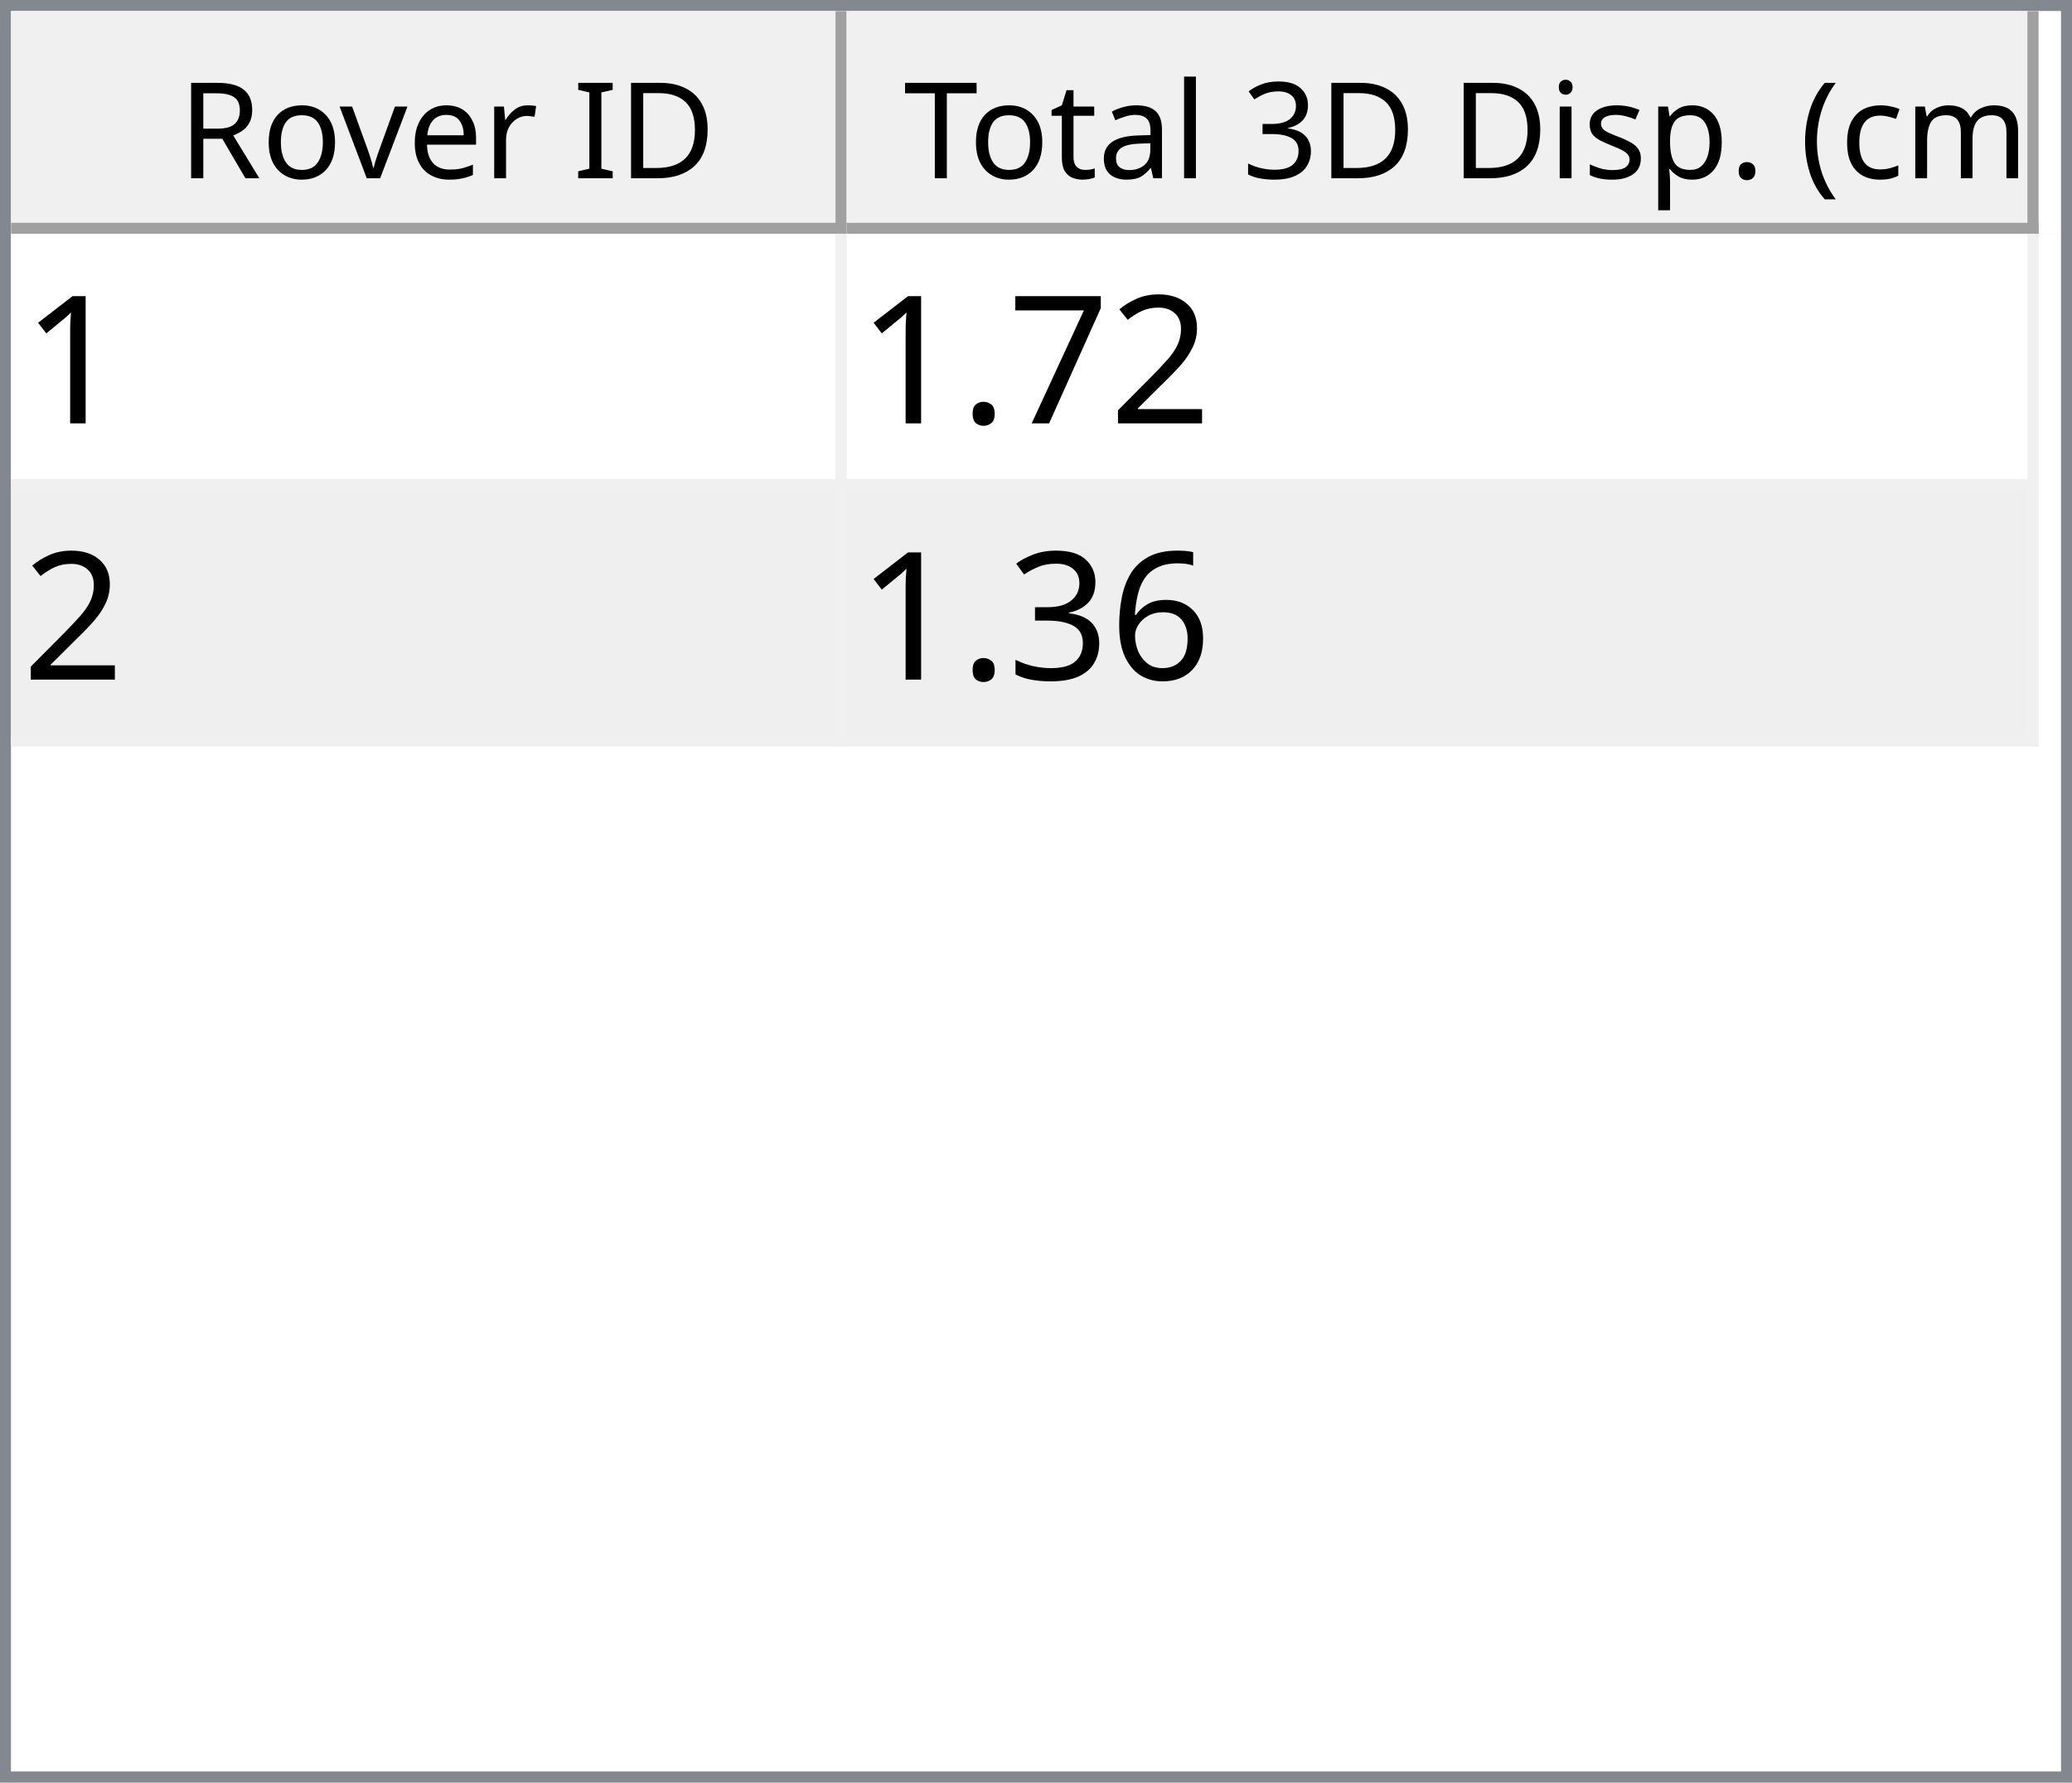
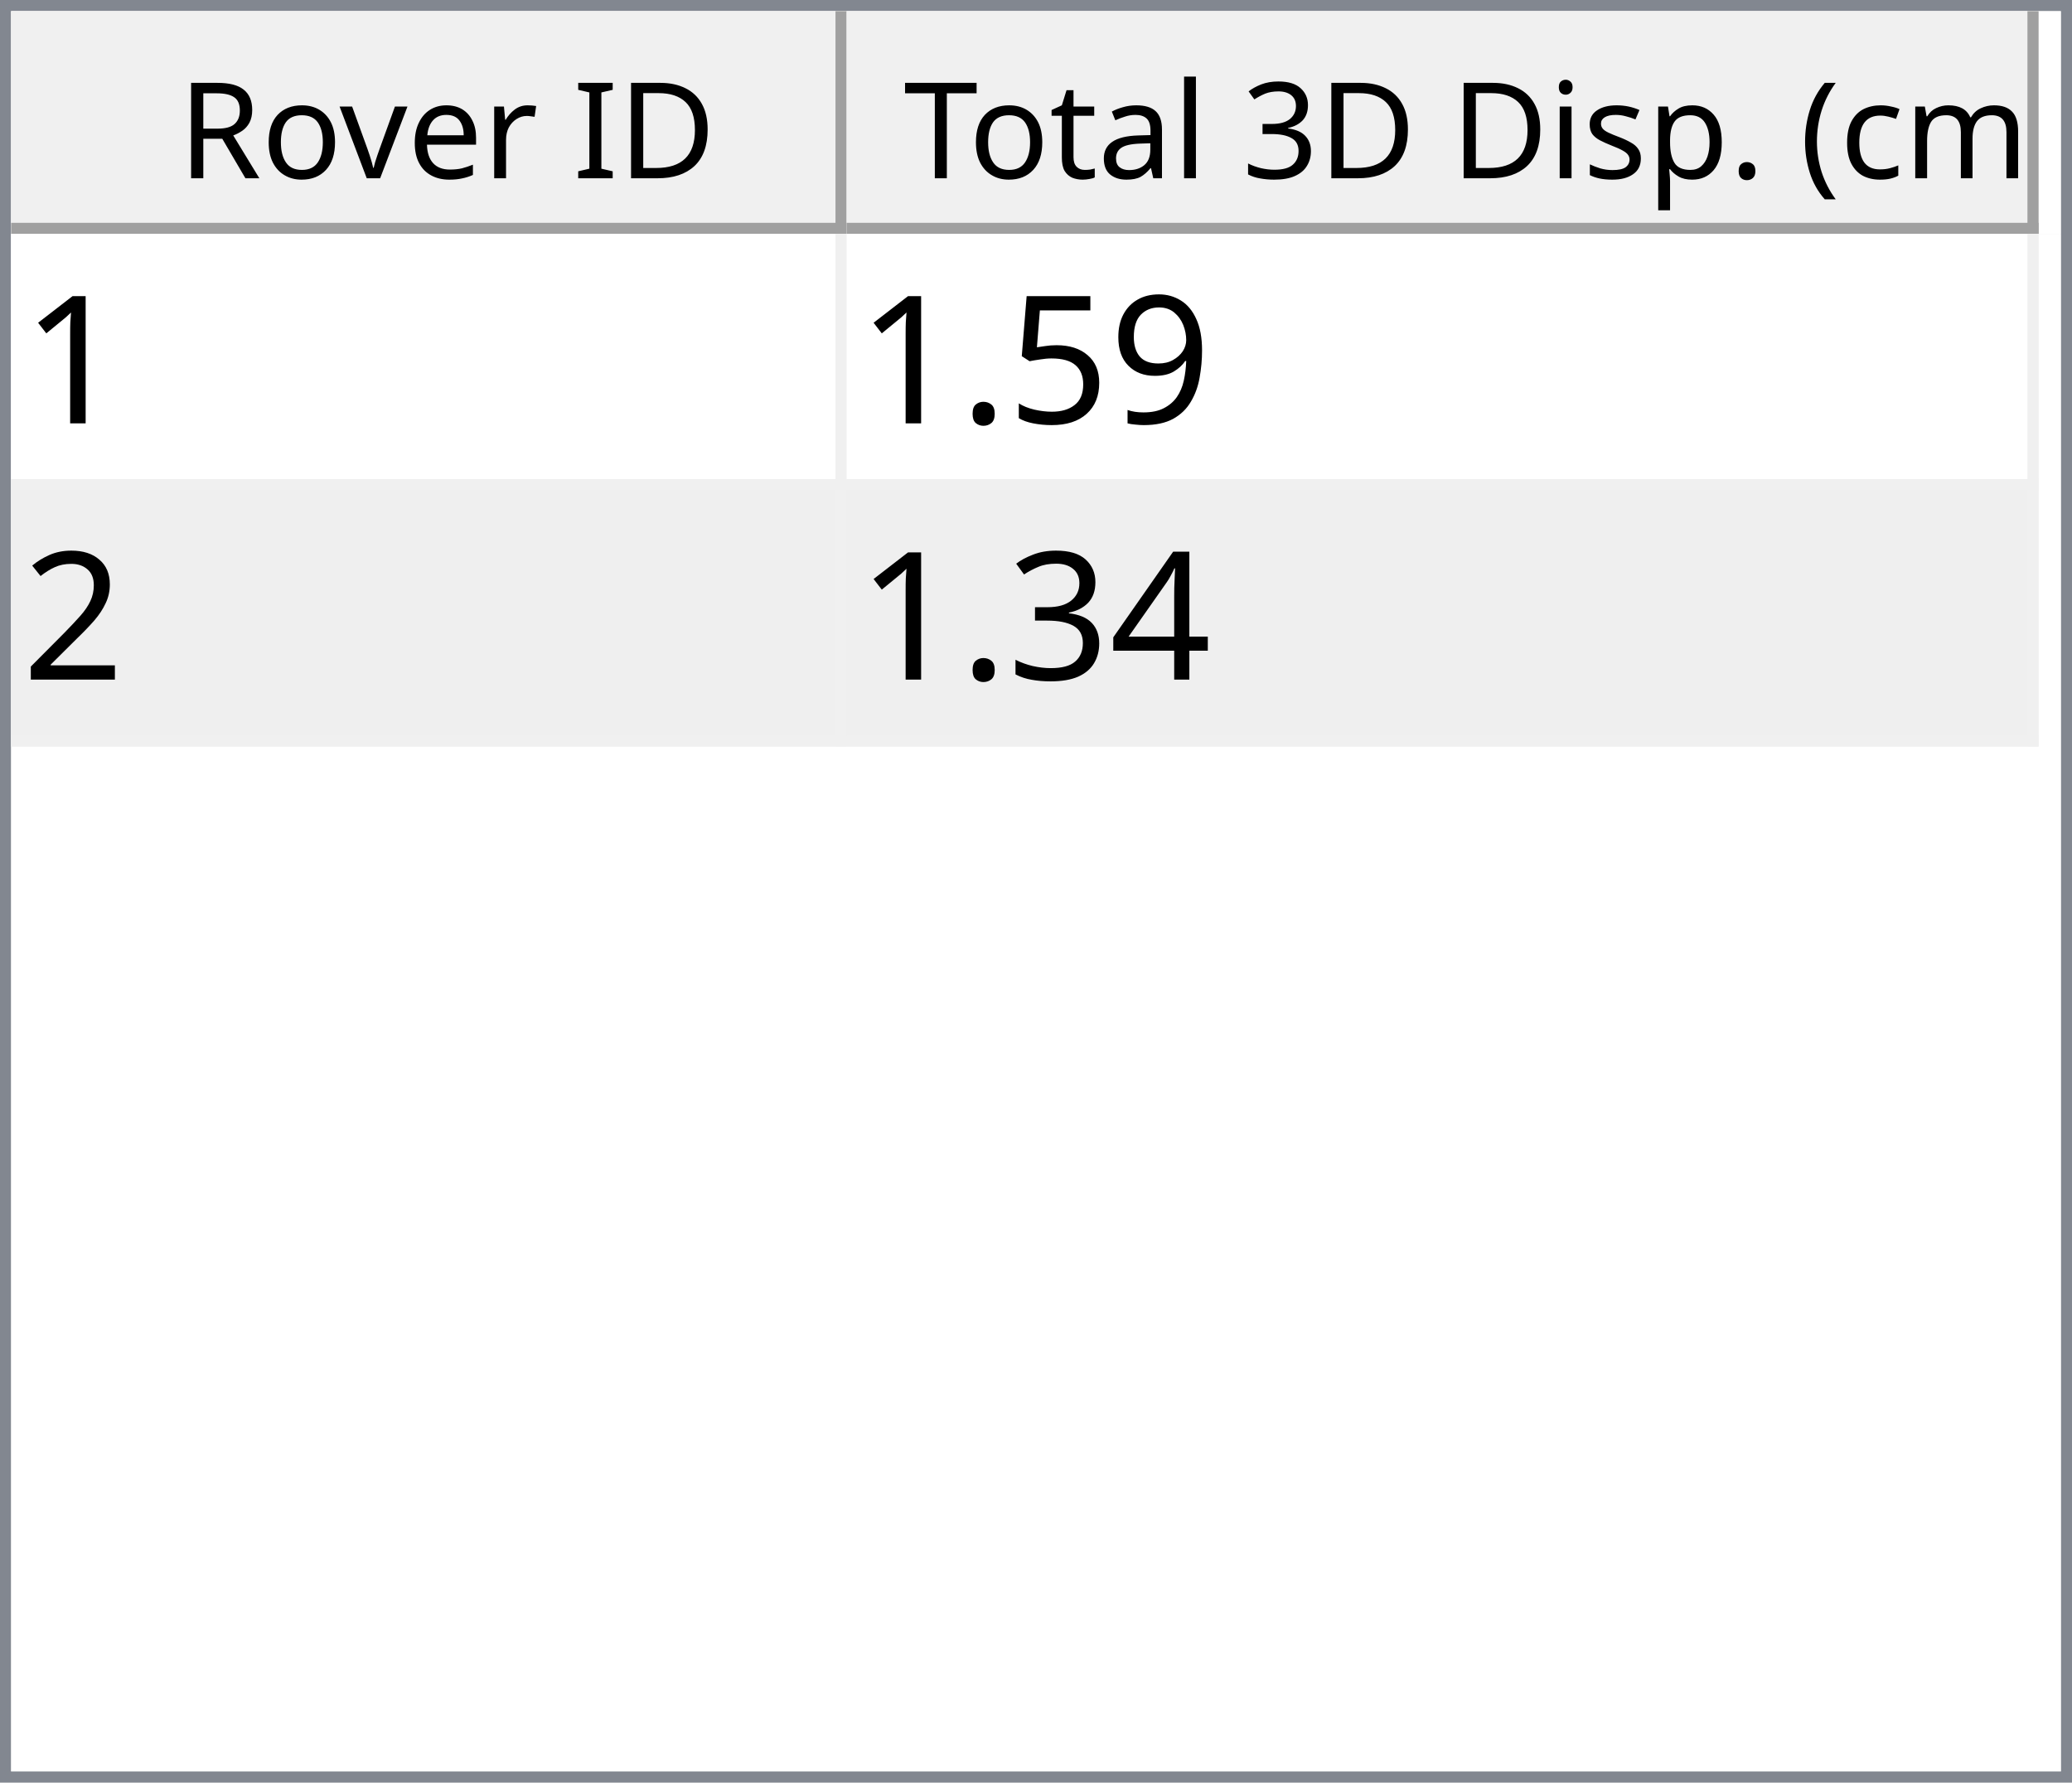
<svg xmlns="http://www.w3.org/2000/svg" style="fill-opacity:1; color-rendering:auto; color-interpolation:auto; text-rendering:auto; stroke:black; stroke-linecap:square; stroke-miterlimit:10; shape-rendering:auto; stroke-opacity:1; fill:black; stroke-dasharray:none; font-weight:normal; stroke-width:1; font-family:'Dialog'; font-style:normal; stroke-linejoin:miter; font-size:12px; stroke-dashoffset:0; image-rendering:auto;" width="186" height="160">
  <defs id="genericDefs" />
  <g>
    <defs id="defs1">
      <clipPath clipPathUnits="userSpaceOnUse" id="clipPath1">
        <path d="M0 0 L186 0 L186 160 L0 160 L0 0 Z" />
      </clipPath>
      <clipPath clipPathUnits="userSpaceOnUse" id="clipPath2">
        <path d="M0 0 L0 160 L186 160 L186 0 Z" />
      </clipPath>
      <clipPath clipPathUnits="userSpaceOnUse" id="clipPath3">
        <path d="M0 0 L0 20 L184 20 L184 0 Z" />
      </clipPath>
      <clipPath clipPathUnits="userSpaceOnUse" id="clipPath4">
        <path d="M0 0 L0 20 L75 20 L75 0 Z" />
      </clipPath>
      <clipPath clipPathUnits="userSpaceOnUse" id="clipPath5">
        <path d="M1 1 L1 19 L74 19 L74 1 Z" />
      </clipPath>
      <clipPath clipPathUnits="userSpaceOnUse" id="clipPath6">
        <path d="M0 0 L0 18 L73 18 L73 0 Z" />
      </clipPath>
      <clipPath clipPathUnits="userSpaceOnUse" id="clipPath7">
        <path d="M-0.5 -0.5 L-0.5 19.5 L74.5 19.5 L74.5 -0.5 Z" />
      </clipPath>
      <clipPath clipPathUnits="userSpaceOnUse" id="clipPath8">
        <path d="M0 0 L0 20 L107 20 L107 0 Z" />
      </clipPath>
      <clipPath clipPathUnits="userSpaceOnUse" id="clipPath9">
        <path d="M1 1 L1 19 L106 19 L106 1 Z" />
      </clipPath>
      <clipPath clipPathUnits="userSpaceOnUse" id="clipPath10">
        <path d="M0 0 L0 18 L105 18 L105 0 Z" />
      </clipPath>
      <clipPath clipPathUnits="userSpaceOnUse" id="clipPath11">
        <path d="M-0.5 -0.5 L-0.5 19.5 L106.5 19.5 L106.5 -0.5 Z" />
      </clipPath>
      <clipPath clipPathUnits="userSpaceOnUse" id="clipPath12">
        <path d="M0 0 L0 138 L184 138 L184 0 Z" />
      </clipPath>
      <clipPath clipPathUnits="userSpaceOnUse" id="clipPath13">
        <path d="M0 0 L0 46 L182 46 L182 0 Z" />
      </clipPath>
      <clipPath clipPathUnits="userSpaceOnUse" id="clipPath14">
        <path d="M-0.5 -0.5 L-0.5 45.5 L181.5 45.5 L181.5 -0.5 Z" />
      </clipPath>
      <clipPath clipPathUnits="userSpaceOnUse" id="clipPath15">
        <path d="M0 0 L0 22 L74 22 L74 0 Z" />
      </clipPath>
      <clipPath clipPathUnits="userSpaceOnUse" id="clipPath16">
        <path d="M0 0 L0 22 L106 22 L106 0 Z" />
      </clipPath>
      <font horiz-adv-x="64.551" id="font1">
        <font-face ascent="107.91" descent="25.098" units-per-em="100" style="font-style:normal; font-family:Segoe UI; font-weight:normal;" />
        <missing-glyph horiz-adv-x="64.551" d="M8.109 0 L8.109 68.266 L56.453 68.266 L56.453 0 L8.109 0 ZM15.328 7.234 L49.219 7.234 L49.219 61.031 L15.328 61.031 L15.328 7.234 Z" />
        <glyph unicode="D" horiz-adv-x="70.117" d="M9.188 0 L9.188 70.016 L28.516 70.016 Q65.531 70.016 65.531 35.891 Q65.531 19.672 55.25 9.836 Q44.969 0 27.734 0 L9.188 0 ZM17.391 62.594 L17.391 7.422 L27.828 7.422 Q41.609 7.422 49.273 14.797 Q56.938 22.172 56.938 35.688 Q56.938 62.594 28.328 62.594 L17.391 62.594 Z" />
        <glyph unicode="I" horiz-adv-x="26.611" d="M17.391 0 L9.188 0 L9.188 70.016 L17.391 70.016 L17.391 0 Z" />
        <glyph unicode=" " horiz-adv-x="27.393" d="" />
        <glyph unicode="r" horiz-adv-x="34.766" d="M34.188 41.891 Q32.078 43.5 28.125 43.5 Q23 43.5 19.555 38.672 Q16.109 33.844 16.109 25.484 L16.109 0 L8.109 0 L8.109 50 L16.109 50 L16.109 39.703 L16.312 39.703 Q18.016 44.969 21.531 47.922 Q25.047 50.875 29.391 50.875 Q32.516 50.875 34.188 50.203 L34.188 41.891 Z" />
        <glyph unicode="e" horiz-adv-x="52.295" d="M48.297 23 L12.984 23 Q13.188 14.656 17.484 10.109 Q21.781 5.562 29.297 5.562 Q37.75 5.562 44.828 11.141 L44.828 3.609 Q38.234 -1.172 27.391 -1.172 Q16.797 -1.172 10.742 5.641 Q4.688 12.453 4.688 24.812 Q4.688 36.469 11.305 43.82 Q17.922 51.172 27.734 51.172 Q37.547 51.172 42.922 44.828 Q48.297 38.484 48.297 27.203 L48.297 23 ZM40.094 29.781 Q40.047 36.719 36.75 40.578 Q33.453 44.438 27.594 44.438 Q21.922 44.438 17.969 40.383 Q14.016 36.328 13.094 29.781 L40.094 29.781 Z" />
        <glyph unicode="v" horiz-adv-x="47.9" d="M47.406 50 L27.484 0 L19.625 0 L0.688 50 L9.469 50 L22.172 13.672 Q23.578 9.672 23.922 6.688 L24.125 6.688 Q24.609 10.453 25.688 13.484 L38.969 50 L47.406 50 Z" />
        <glyph unicode="o" horiz-adv-x="58.594" d="M29 -1.172 Q17.922 -1.172 11.305 5.836 Q4.688 12.844 4.688 24.422 Q4.688 37.016 11.57 44.094 Q18.453 51.172 30.172 51.172 Q41.359 51.172 47.633 44.289 Q53.906 37.406 53.906 25.203 Q53.906 13.234 47.141 6.031 Q40.375 -1.172 29 -1.172 ZM29.594 44.438 Q21.875 44.438 17.383 39.188 Q12.891 33.938 12.891 24.703 Q12.891 15.828 17.43 10.695 Q21.969 5.562 29.594 5.562 Q37.359 5.562 41.531 10.594 Q45.703 15.625 45.703 24.906 Q45.703 34.281 41.531 39.359 Q37.359 44.438 29.594 44.438 Z" />
        <glyph unicode="R" horiz-adv-x="59.814" d="M59.375 0 L49.609 0 L37.891 19.625 Q36.281 22.359 34.766 24.289 Q33.25 26.219 31.664 27.438 Q30.078 28.656 28.25 29.219 Q26.422 29.781 24.125 29.781 L17.391 29.781 L17.391 0 L9.188 0 L9.188 70.016 L30.078 70.016 Q34.672 70.016 38.555 68.867 Q42.438 67.719 45.289 65.375 Q48.141 63.031 49.758 59.547 Q51.375 56.062 51.375 51.375 Q51.375 47.703 50.273 44.656 Q49.172 41.609 47.148 39.211 Q45.125 36.812 42.266 35.133 Q39.406 33.453 35.844 32.516 L35.844 32.328 Q37.594 31.547 38.891 30.547 Q40.188 29.547 41.359 28.18 Q42.531 26.812 43.68 25.078 Q44.828 23.344 46.234 21.047 L59.375 0 ZM17.391 62.594 L17.391 37.203 L28.516 37.203 Q31.594 37.203 34.203 38.133 Q36.812 39.062 38.719 40.797 Q40.625 42.531 41.703 45.047 Q42.781 47.562 42.781 50.688 Q42.781 56.297 39.141 59.445 Q35.5 62.594 28.609 62.594 L17.391 62.594 Z" />
        <glyph unicode=")" horiz-adv-x="30.176" d="M8.297 -15.922 L1.172 -15.922 Q16.406 2.344 16.406 26.812 Q16.406 51.469 1.078 70.016 L8.297 70.016 Q23.531 52.156 23.531 26.703 Q23.531 1.375 8.297 -15.922 Z" />
        <glyph unicode="m" horiz-adv-x="86.133" d="M79.109 0 L71.094 0 L71.094 28.719 Q71.094 37.016 68.531 40.727 Q65.969 44.438 59.906 44.438 Q54.781 44.438 51.195 39.75 Q47.609 35.062 47.609 28.516 L47.609 0 L39.594 0 L39.594 29.688 Q39.594 44.438 28.219 44.438 Q22.953 44.438 19.531 40.016 Q16.109 35.594 16.109 28.516 L16.109 0 L8.109 0 L8.109 50 L16.109 50 L16.109 42.094 L16.312 42.094 Q21.625 51.172 31.844 51.172 Q36.969 51.172 40.773 48.312 Q44.578 45.453 46 40.828 Q51.562 51.172 62.594 51.172 Q79.109 51.172 79.109 30.812 L79.109 0 Z" />
        <glyph unicode="c" horiz-adv-x="46.191" d="M42.188 2.297 Q36.422 -1.172 28.516 -1.172 Q17.828 -1.172 11.258 5.789 Q4.688 12.75 4.688 23.828 Q4.688 36.188 11.766 43.68 Q18.844 51.172 30.672 51.172 Q37.25 51.172 42.281 48.734 L42.281 40.531 Q36.719 44.438 30.375 44.438 Q22.703 44.438 17.797 38.945 Q12.891 33.453 12.891 24.516 Q12.891 15.719 17.508 10.641 Q22.125 5.562 29.891 5.562 Q36.422 5.562 42.188 9.906 L42.188 2.297 Z" />
        <glyph unicode="(" horiz-adv-x="30.176" d="M29.109 -15.922 L21.969 -15.922 Q6.844 1.375 6.844 26.703 Q6.844 52.156 21.969 70.016 L29.203 70.016 Q13.875 51.469 13.875 26.812 Q13.875 2.344 29.109 -15.922 Z" />
        <glyph unicode="." horiz-adv-x="21.68" d="M10.891 -1.078 Q8.641 -1.078 7.055 0.539 Q5.469 2.156 5.469 4.391 Q5.469 6.641 7.055 8.273 Q8.641 9.906 10.891 9.906 Q13.188 9.906 14.797 8.273 Q16.406 6.641 16.406 4.391 Q16.406 2.156 14.797 0.539 Q13.188 -1.078 10.891 -1.078 Z" />
        <glyph unicode="p" horiz-adv-x="58.789" d="M16.312 7.234 L16.109 7.234 L16.109 -23 L8.109 -23 L8.109 50 L16.109 50 L16.109 41.219 L16.312 41.219 Q22.219 51.172 33.594 51.172 Q43.266 51.172 48.688 44.461 Q54.109 37.75 54.109 26.469 Q54.109 13.922 48 6.375 Q41.891 -1.172 31.297 -1.172 Q21.578 -1.172 16.312 7.234 ZM16.109 27.391 L16.109 20.406 Q16.109 14.203 20.141 9.883 Q24.172 5.562 30.375 5.562 Q37.641 5.562 41.773 11.133 Q45.906 16.703 45.906 26.609 Q45.906 34.969 42.047 39.703 Q38.188 44.438 31.594 44.438 Q24.609 44.438 20.359 39.578 Q16.109 34.719 16.109 27.391 Z" />
        <glyph unicode="s" horiz-adv-x="42.432" d="M5.078 1.812 L5.078 10.406 Q11.625 5.562 19.484 5.562 Q30.031 5.562 30.031 12.594 Q30.031 14.594 29.125 15.992 Q28.219 17.391 26.68 18.461 Q25.141 19.531 23.07 20.383 Q21 21.234 18.609 22.172 Q15.281 23.484 12.766 24.828 Q10.25 26.172 8.57 27.859 Q6.891 29.547 6.031 31.695 Q5.172 33.844 5.172 36.719 Q5.172 40.234 6.789 42.945 Q8.406 45.656 11.086 47.484 Q13.766 49.312 17.211 50.242 Q20.656 51.172 24.312 51.172 Q30.812 51.172 35.938 48.922 L35.938 40.828 Q30.422 44.438 23.25 44.438 Q21 44.438 19.195 43.922 Q17.391 43.406 16.094 42.477 Q14.797 41.547 14.086 40.258 Q13.375 38.969 13.375 37.406 Q13.375 35.453 14.086 34.133 Q14.797 32.812 16.164 31.789 Q17.531 30.766 19.484 29.938 Q21.438 29.109 23.922 28.125 Q27.25 26.859 29.883 25.516 Q32.516 24.172 34.375 22.484 Q36.234 20.797 37.234 18.602 Q38.234 16.406 38.234 13.375 Q38.234 9.672 36.602 6.938 Q34.969 4.203 32.234 2.398 Q29.5 0.594 25.93 -0.289 Q22.359 -1.172 18.453 -1.172 Q10.75 -1.172 5.078 1.812 Z" />
        <glyph unicode="i" horiz-adv-x="24.219" d="M12.203 62.703 Q10.062 62.703 8.547 64.164 Q7.031 65.625 7.031 67.875 Q7.031 70.125 8.547 71.609 Q10.062 73.094 12.203 73.094 Q14.406 73.094 15.945 71.609 Q17.484 70.125 17.484 67.875 Q17.484 65.719 15.945 64.211 Q14.406 62.703 12.203 62.703 ZM16.109 0 L8.109 0 L8.109 50 L16.109 50 L16.109 0 Z" />
        <glyph unicode="3" horiz-adv-x="53.906" d="M46.531 19.828 Q46.531 15.094 44.75 11.211 Q42.969 7.328 39.719 4.57 Q36.469 1.812 31.93 0.297 Q27.391 -1.219 21.922 -1.219 Q11.922 -1.219 6 2.594 L6 11.188 Q13.094 5.609 22.219 5.609 Q25.875 5.609 28.828 6.539 Q31.781 7.469 33.906 9.227 Q36.031 10.984 37.18 13.477 Q38.328 15.969 38.328 19.094 Q38.328 32.812 18.797 32.812 L12.984 32.812 L12.984 39.594 L18.5 39.594 Q35.797 39.594 35.797 52.484 Q35.797 64.406 22.609 64.406 Q15.188 64.406 8.688 59.422 L8.688 67.188 Q15.375 71.188 24.609 71.188 Q29 71.188 32.57 69.969 Q36.141 68.75 38.68 66.555 Q41.219 64.359 42.609 61.281 Q44 58.203 44 54.5 Q44 40.672 30.031 36.719 L30.031 36.531 Q33.594 36.141 36.625 34.797 Q39.656 33.453 41.852 31.305 Q44.047 29.156 45.289 26.25 Q46.531 23.344 46.531 19.828 Z" />
        <glyph unicode="l" horiz-adv-x="24.219" d="M16.109 0 L8.109 0 L8.109 74.031 L16.109 74.031 L16.109 0 Z" />
        <glyph unicode="a" horiz-adv-x="50.879" d="M43.891 0 L35.891 0 L35.891 7.812 L35.688 7.812 Q30.469 -1.172 20.312 -1.172 Q12.844 -1.172 8.617 2.781 Q4.391 6.734 4.391 13.281 Q4.391 27.297 20.906 29.594 L35.891 31.688 Q35.891 44.438 25.594 44.438 Q16.547 44.438 9.281 38.281 L9.281 46.484 Q16.656 51.172 26.266 51.172 Q43.891 51.172 43.891 32.516 L43.891 0 ZM35.891 25.297 L23.828 23.641 Q18.266 22.859 15.43 20.875 Q12.594 18.891 12.594 13.875 Q12.594 10.203 15.211 7.883 Q17.828 5.562 22.172 5.562 Q28.125 5.562 32.008 9.742 Q35.891 13.922 35.891 20.312 L35.891 25.297 Z" />
        <glyph unicode="t" horiz-adv-x="33.887" d="M31.297 0.484 Q28.469 -1.078 23.828 -1.078 Q10.688 -1.078 10.688 13.578 L10.688 43.172 L2.094 43.172 L2.094 50 L10.688 50 L10.688 62.203 L18.703 64.797 L18.703 50 L31.297 50 L31.297 43.172 L18.703 43.172 L18.703 14.984 Q18.703 9.969 20.414 7.82 Q22.125 5.672 26.078 5.672 Q29.109 5.672 31.297 7.328 L31.297 0.484 Z" />
        <glyph unicode="T" horiz-adv-x="52.393" d="M50.594 62.594 L30.375 62.594 L30.375 0 L22.172 0 L22.172 62.594 L2 62.594 L2 70.016 L50.594 70.016 L50.594 62.594 Z" />
      </font>
      <font horiz-adv-x="75.0" id="font2">
        <font-face ascent="100.537" descent="21.973" units-per-em="100" style="font-style:normal; font-family:sans-serif; font-weight:normal;" />
        <missing-glyph horiz-adv-x="75.0" d="M12.5 0 L12.5 62.5 L62.5 62.5 L62.5 0 L12.5 0 ZM14.062 1.562 L60.938 1.562 L60.938 60.938 L14.062 60.938 L14.062 1.562 Z" />
        <glyph unicode="1" horiz-adv-x="55.615" d="M37.25 0 L28.469 0 L28.469 56 Q25.297 52.984 20.141 49.953 Q14.984 46.922 10.891 45.406 L10.891 53.906 Q18.266 57.375 23.781 62.305 Q29.297 67.234 31.594 71.875 L37.25 71.875 L37.25 0 Z" />
+         <glyph unicode="9" horiz-adv-x="55.615" d="M5.469 16.547 L13.922 17.328 Q14.984 11.375 18.016 8.688 Q21.047 6 25.781 6 Q29.828 6 32.883 7.859 Q35.938 9.719 37.891 12.82 Q39.844 15.922 41.164 21.195 Q42.484 26.469 42.484 31.938 Q42.484 32.516 42.438 33.688 Q39.797 29.5 35.234 26.883 Q30.672 24.266 25.344 24.266 Q16.453 24.266 10.305 30.711 Q4.156 37.156 4.156 47.703 Q4.156 58.594 10.578 65.234 Q17 71.875 26.656 71.875 Q33.641 71.875 39.43 68.117 Q45.219 64.359 48.219 57.398 Q51.219 50.438 51.219 37.25 Q51.219 23.531 48.242 15.406 Q45.266 7.281 39.383 3.031 Q33.5 -1.219 25.594 -1.219 Q17.188 -1.219 11.867 3.445 Q6.547 8.109 5.469 16.547 ZM41.453 48.141 Q41.453 55.719 37.43 60.156 Q33.406 64.594 27.734 64.594 Q21.875 64.594 17.531 59.812 Q13.188 55.031 13.188 47.406 Q13.188 40.578 17.312 36.305 Q21.438 32.031 27.484 32.031 Q33.594 32.031 37.523 36.305 Q41.453 40.578 41.453 48.141 Z" />
+         <glyph unicode="5" horiz-adv-x="55.615" d="M4.156 18.75 L13.375 19.531 Q14.406 12.797 18.141 9.398 Q21.875 6 27.156 6 Q33.5 6 37.891 10.789 Q42.281 15.578 42.281 23.484 Q42.281 31 38.062 35.352 Q33.844 39.703 27 39.703 Q22.75 39.703 19.336 37.773 Q15.922 35.844 13.969 32.766 L5.719 33.844 L12.641 70.609 L48.25 70.609 L48.25 62.203 L19.672 62.203 L15.828 42.969 Q22.266 47.469 29.344 47.469 Q38.719 47.469 45.164 40.969 Q51.609 34.469 51.609 24.266 Q51.609 14.547 45.953 7.469 Q39.062 -1.219 27.156 -1.219 Q17.391 -1.219 11.211 4.25 Q5.031 9.719 4.156 18.75 Z" />
+         <glyph unicode="." horiz-adv-x="27.783" d="M9.078 0 L9.078 10.016 L19.094 10.016 L19.094 0 L9.078 0 Z" />
        <glyph unicode="2" horiz-adv-x="55.615" d="M50.344 8.453 L50.344 0 L3.031 0 Q2.938 3.172 4.047 6.109 Q5.859 10.938 9.836 15.625 Q13.812 20.312 21.344 26.469 Q33.016 36.031 37.117 41.625 Q41.219 47.219 41.219 52.203 Q41.219 57.422 37.477 61.008 Q33.734 64.594 27.734 64.594 Q21.391 64.594 17.578 60.789 Q13.766 56.984 13.719 50.25 L4.688 51.172 Q5.609 61.281 11.664 66.578 Q17.719 71.875 27.938 71.875 Q38.234 71.875 44.242 66.164 Q50.25 60.453 50.25 52 Q50.25 47.703 48.492 43.555 Q46.734 39.406 42.656 34.812 Q38.578 30.219 29.109 22.219 Q21.188 15.578 18.945 13.211 Q16.703 10.844 15.234 8.453 L50.344 8.453 Z" />
-         <glyph unicode="7" horiz-adv-x="55.615" d="M4.734 62.203 L4.734 70.656 L51.078 70.656 L51.078 63.812 Q44.234 56.547 37.523 44.484 Q30.812 32.422 27.156 19.672 Q24.516 10.688 23.781 0 L14.75 0 Q14.891 8.453 18.062 20.414 Q21.234 32.375 27.172 43.484 Q33.109 54.594 39.797 62.203 L4.734 62.203 Z" />
-         <glyph unicode="." horiz-adv-x="27.783" d="M9.078 0 L9.078 10.016 L19.094 10.016 L19.094 0 L9.078 0 Z" />
-         <glyph unicode="6" horiz-adv-x="55.615" d="M49.75 54.047 L41.016 53.375 Q39.844 58.547 37.703 60.891 Q34.125 64.656 28.906 64.656 Q24.703 64.656 21.531 62.312 Q17.391 59.281 14.992 53.469 Q12.594 47.656 12.5 36.922 Q15.672 41.75 20.266 44.094 Q24.859 46.438 29.891 46.438 Q38.672 46.438 44.852 39.969 Q51.031 33.5 51.031 23.25 Q51.031 16.5 48.125 10.719 Q45.219 4.938 40.141 1.859 Q35.062 -1.219 28.609 -1.219 Q17.625 -1.219 10.695 6.859 Q3.766 14.938 3.766 33.5 Q3.766 54.25 11.422 63.672 Q18.109 71.875 29.438 71.875 Q37.891 71.875 43.289 67.141 Q48.688 62.406 49.75 54.047 ZM13.875 23.188 Q13.875 18.656 15.797 14.508 Q17.719 10.359 21.188 8.18 Q24.656 6 28.469 6 Q34.031 6 38.039 10.492 Q42.047 14.984 42.047 22.703 Q42.047 30.125 38.086 34.398 Q34.125 38.672 28.125 38.672 Q22.172 38.672 18.023 34.398 Q13.875 30.125 13.875 23.188 Z" />
+         <glyph unicode="4" horiz-adv-x="55.615" d="M32.328 0 L32.328 17.141 L1.266 17.141 L1.266 25.203 L33.938 71.578 L41.109 71.578 L41.109 25.203 L50.781 25.203 L50.781 17.141 L41.109 17.141 L41.109 0 L32.328 0 ZM32.328 25.203 L32.328 57.469 L9.906 25.203 L32.328 25.203 Z" />
        <glyph unicode="3" horiz-adv-x="55.615" d="M4.203 18.891 L12.984 20.062 Q14.5 12.594 18.141 9.297 Q21.781 6 27 6 Q33.203 6 37.477 10.297 Q41.75 14.594 41.75 20.953 Q41.75 27 37.797 30.93 Q33.844 34.859 27.734 34.859 Q25.25 34.859 21.531 33.891 L22.516 41.609 Q23.391 41.5 23.922 41.5 Q29.547 41.5 34.039 44.43 Q38.531 47.359 38.531 53.469 Q38.531 58.297 35.258 61.477 Q31.984 64.656 26.812 64.656 Q21.688 64.656 18.266 61.43 Q14.844 58.203 13.875 51.766 L5.078 53.328 Q6.688 62.156 12.398 67.016 Q18.109 71.875 26.609 71.875 Q32.469 71.875 37.398 69.359 Q42.328 66.844 44.945 62.5 Q47.562 58.156 47.562 53.266 Q47.562 48.641 45.07 44.828 Q42.578 41.016 37.703 38.766 Q44.047 37.312 47.562 32.695 Q51.078 28.078 51.078 21.141 Q51.078 11.766 44.242 5.25 Q37.406 -1.266 26.953 -1.266 Q17.531 -1.266 11.305 4.352 Q5.078 9.969 4.203 18.891 Z" />
      </font>
    </defs>
    <g style="fill:white; stroke:white;">
      <rect x="0" y="0" width="186" style="clip-path:url(#clipPath1); stroke:none;" height="160" />
    </g>
    <g style="fill:white; text-rendering:optimizeSpeed; color-rendering:optimizeSpeed; image-rendering:optimizeSpeed; shape-rendering:crispEdges; stroke:white; color-interpolation:sRGB;">
      <rect x="0" width="186" height="160" y="0" style="stroke:none;" />
      <path style="stroke:none;" d="M0 160 L186 160 L186 0 L0 0 Z" />
    </g>
    <g style="fill:rgb(240,240,240); font-family:'Segoe UI'; stroke:rgb(240,240,240);">
      <rect x="0" y="0" width="186" style="clip-path:url(#clipPath2); stroke:none;" height="160" />
    </g>
    <g style="fill:rgb(130,135,144); font-family:'Segoe UI'; stroke:rgb(130,135,144);">
      <path d="M0 0 L186 0 L186 160 L0 160 L0 0 ZM1 1 L185 1 L185 159 L1 159 L1 1 Z" style="fill-rule:evenodd; clip-path:url(#clipPath2); stroke:none;" />
    </g>
    <g style="fill:white; font-family:'Segoe UI'; stroke:white;" transform="translate(1,1)">
      <rect x="0" y="0" width="184" style="clip-path:url(#clipPath3); stroke:none;" height="20" />
    </g>
    <g style="fill:rgb(240,240,240); font-family:'Segoe UI'; stroke:rgb(240,240,240);" transform="translate(1,1)">
      <rect x="0" y="0" width="75" style="clip-path:url(#clipPath4); stroke:none;" height="20" />
    </g>
    <g style="font-family:'Segoe UI';" transform="translate(2,2)">
      <text x="14" xml:space="preserve" y="14" style="clip-path:url(#clipPath6); stroke:none;">Rover ID</text>
    </g>
    <g style="fill:rgb(160,160,160); font-family:'Segoe UI'; stroke:rgb(160,160,160); stroke-linejoin:bevel;" transform="translate(1.5,1.5)">
      <line x1="74" x2="74" y1="0" style="fill:none; clip-path:url(#clipPath7);" y2="19" />
    </g>
    <g style="fill:rgb(160,160,160); font-family:'Segoe UI'; stroke:rgb(160,160,160); stroke-linejoin:bevel;" transform="matrix(1,0,0,1,1,1) translate(0.5,0.5)">
      <line x1="0" x2="74" y1="19" style="fill:none; clip-path:url(#clipPath7);" y2="19" />
    </g>
    <g style="fill:rgb(240,240,240); font-family:'Segoe UI'; stroke:rgb(240,240,240);" transform="translate(76,1)">
      <rect x="0" y="0" width="107" style="clip-path:url(#clipPath8); stroke:none;" height="20" />
    </g>
    <g style="font-family:'Segoe UI';" transform="translate(77,2)">
      <text x="1" xml:space="preserve" y="14" style="clip-path:url(#clipPath10); stroke:none;"> Total 3D Disp. (cm)</text>
    </g>
    <g style="fill:rgb(160,160,160); font-family:'Segoe UI'; stroke:rgb(160,160,160); stroke-linejoin:bevel;" transform="translate(76.5,1.5)">
      <line x1="106" x2="106" y1="0" style="fill:none; clip-path:url(#clipPath11);" y2="19" />
    </g>
    <g style="fill:rgb(160,160,160); font-family:'Segoe UI'; stroke:rgb(160,160,160); stroke-linejoin:bevel;" transform="matrix(1,0,0,1,76,1) translate(0.5,0.5)">
      <line x1="0" x2="106" y1="19" style="fill:none; clip-path:url(#clipPath11);" y2="19" />
    </g>
    <g style="fill:white; font-family:'Segoe UI'; stroke:white;" transform="translate(1,21)">
      <rect x="0" y="0" width="184" style="clip-path:url(#clipPath12); stroke:none;" height="138" />
    </g>
    <g style="fill:rgb(240,240,240); font-size:16px; font-family:sans-serif; stroke:rgb(240,240,240);" transform="translate(1,21)">
      <rect x="0" y="0" width="182" style="clip-path:url(#clipPath13); stroke:none;" height="46" />
      <line transform="translate(0.5,0.5)" x1="0" x2="181" y1="22" style="clip-path:url(#clipPath14); fill:none; stroke-linejoin:bevel;" y2="22" />
    </g>
    <g transform="matrix(1,0,0,1,1,21) translate(0.5,0.5)" style="fill:rgb(240,240,240); font-size:16px; font-family:sans-serif; stroke:rgb(240,240,240); stroke-linejoin:bevel;">
      <line x1="0" x2="181" y1="45" style="fill:none; clip-path:url(#clipPath14);" y2="45" />
    </g>
    <g transform="matrix(1,0,0,1,1,21) translate(0.5,0.5)" style="fill:rgb(240,240,240); font-size:16px; font-family:sans-serif; stroke:rgb(240,240,240); stroke-linejoin:bevel;">
      <line x1="74" x2="74" y1="0" style="fill:none; clip-path:url(#clipPath14);" y2="45" />
    </g>
    <g transform="matrix(1,0,0,1,1,21) translate(0.5,0.5)" style="fill:rgb(240,240,240); font-size:16px; font-family:sans-serif; stroke:rgb(240,240,240); stroke-linejoin:bevel;">
      <line x1="181" x2="181" y1="0" style="fill:none; clip-path:url(#clipPath14);" y2="45" />
    </g>
    <g style="fill:white; font-size:16px; font-family:sans-serif; stroke:white;" transform="matrix(1,0,0,1,1,21)">
      <rect x="0" y="0" width="74" style="clip-path:url(#clipPath15); stroke:none;" height="22" />
      <text x="1" y="17" style="fill:black; clip-path:url(#clipPath15); stroke:none;" xml:space="preserve">1</text>
    </g>
    <g style="fill:white; font-size:16px; font-family:sans-serif; stroke:white;" transform="matrix(1,0,0,1,1,21) translate(75,0)">
      <rect x="0" y="0" width="106" style="clip-path:url(#clipPath16); stroke:none;" height="22" />
-       <text x="1" y="17" style="fill:black; clip-path:url(#clipPath16); stroke:none;" xml:space="preserve">1.72</text>
+       <text x="1" y="17" style="fill:black; clip-path:url(#clipPath16); stroke:none;" xml:space="preserve">1.59</text>
    </g>
    <g style="fill:rgb(239,239,239); font-size:16px; font-family:sans-serif; stroke:rgb(239,239,239);" transform="matrix(1,0,0,1,1,21) translate(0,23)">
      <rect x="0" y="0" width="74" style="clip-path:url(#clipPath15); stroke:none;" height="22" />
      <text x="1" y="17" style="fill:black; clip-path:url(#clipPath15); stroke:none;" xml:space="preserve">2</text>
    </g>
    <g style="fill:rgb(239,239,239); font-size:16px; font-family:sans-serif; stroke:rgb(239,239,239);" transform="matrix(1,0,0,1,1,21) translate(75,23)">
      <rect x="0" y="0" width="106" style="clip-path:url(#clipPath16); stroke:none;" height="22" />
-       <text x="1" y="17" style="fill:black; clip-path:url(#clipPath16); stroke:none;" xml:space="preserve">1.36</text>
+       <text x="1" y="17" style="fill:black; clip-path:url(#clipPath16); stroke:none;" xml:space="preserve">1.34</text>
    </g>
  </g>
</svg>
